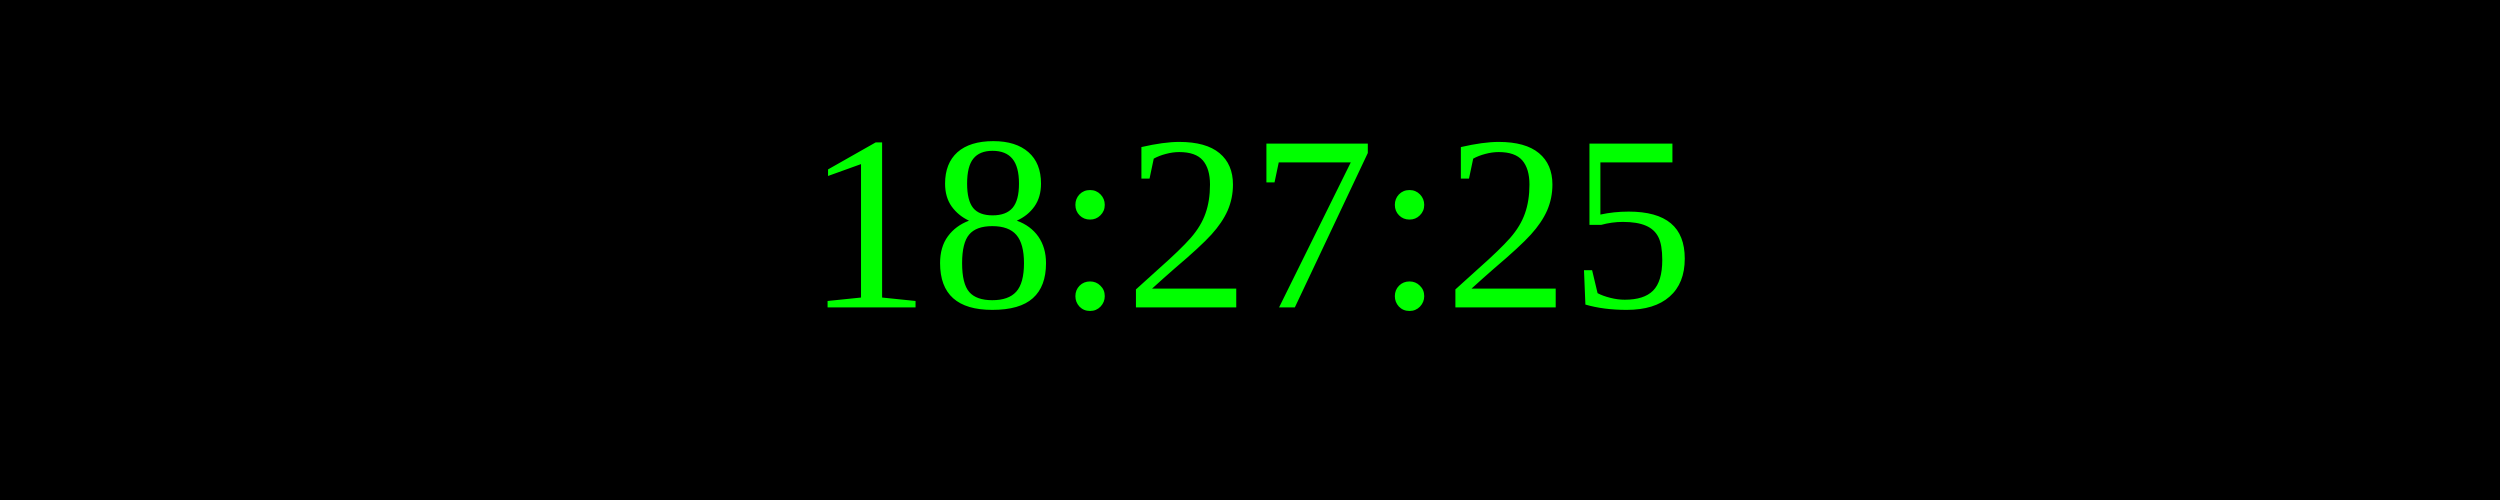
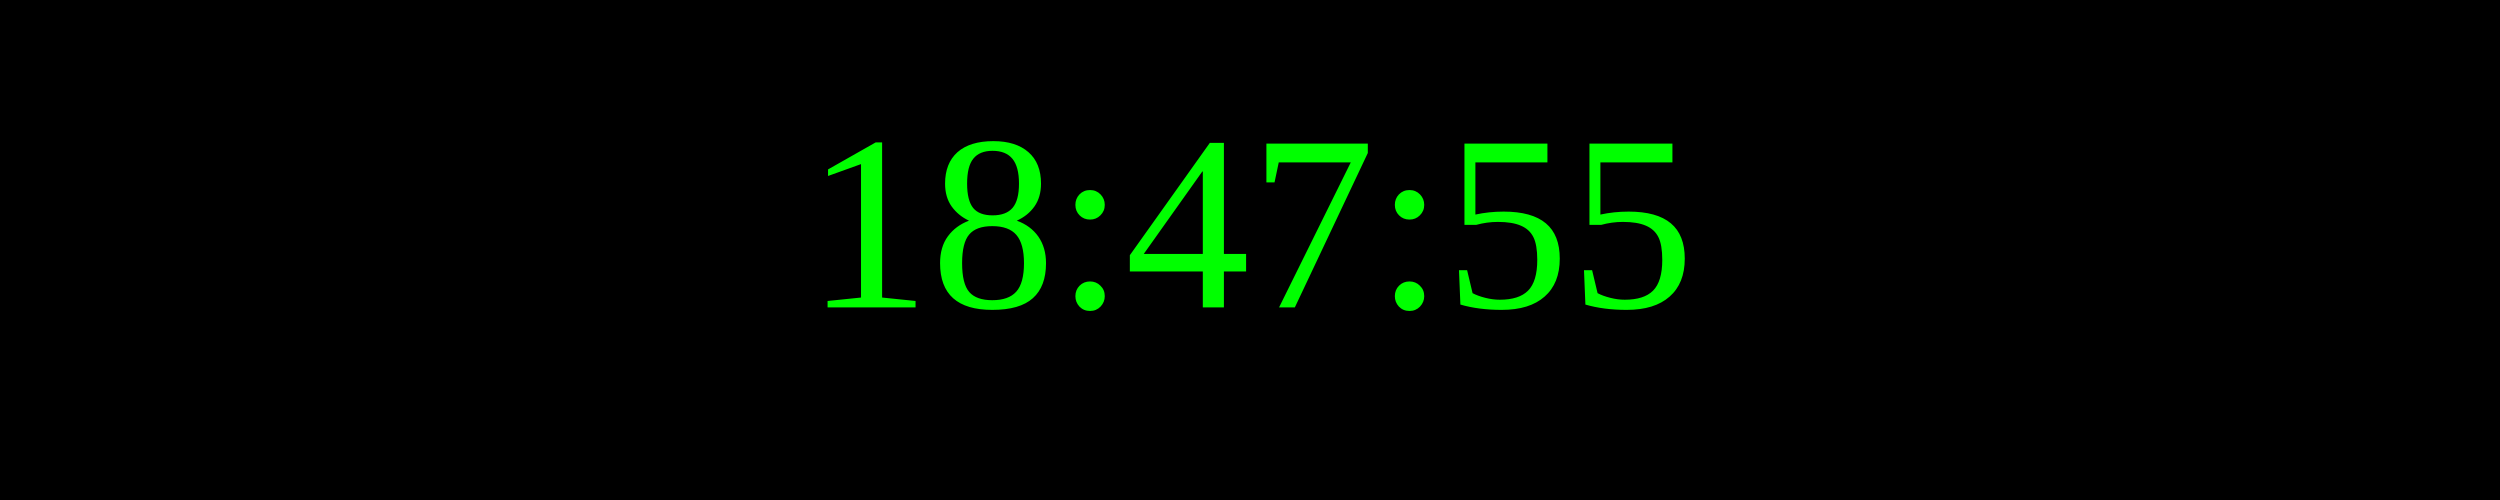
<svg xmlns="http://www.w3.org/2000/svg" width="250" height="50">
  <rect width="100%" height="100%" fill="black" />
  <text x="50%" y="50%" font-size="25" fill="lime" text-anchor="middle" dominant-baseline="middle">
- 18:27:25
+ 18:47:55
</text>
</svg>
